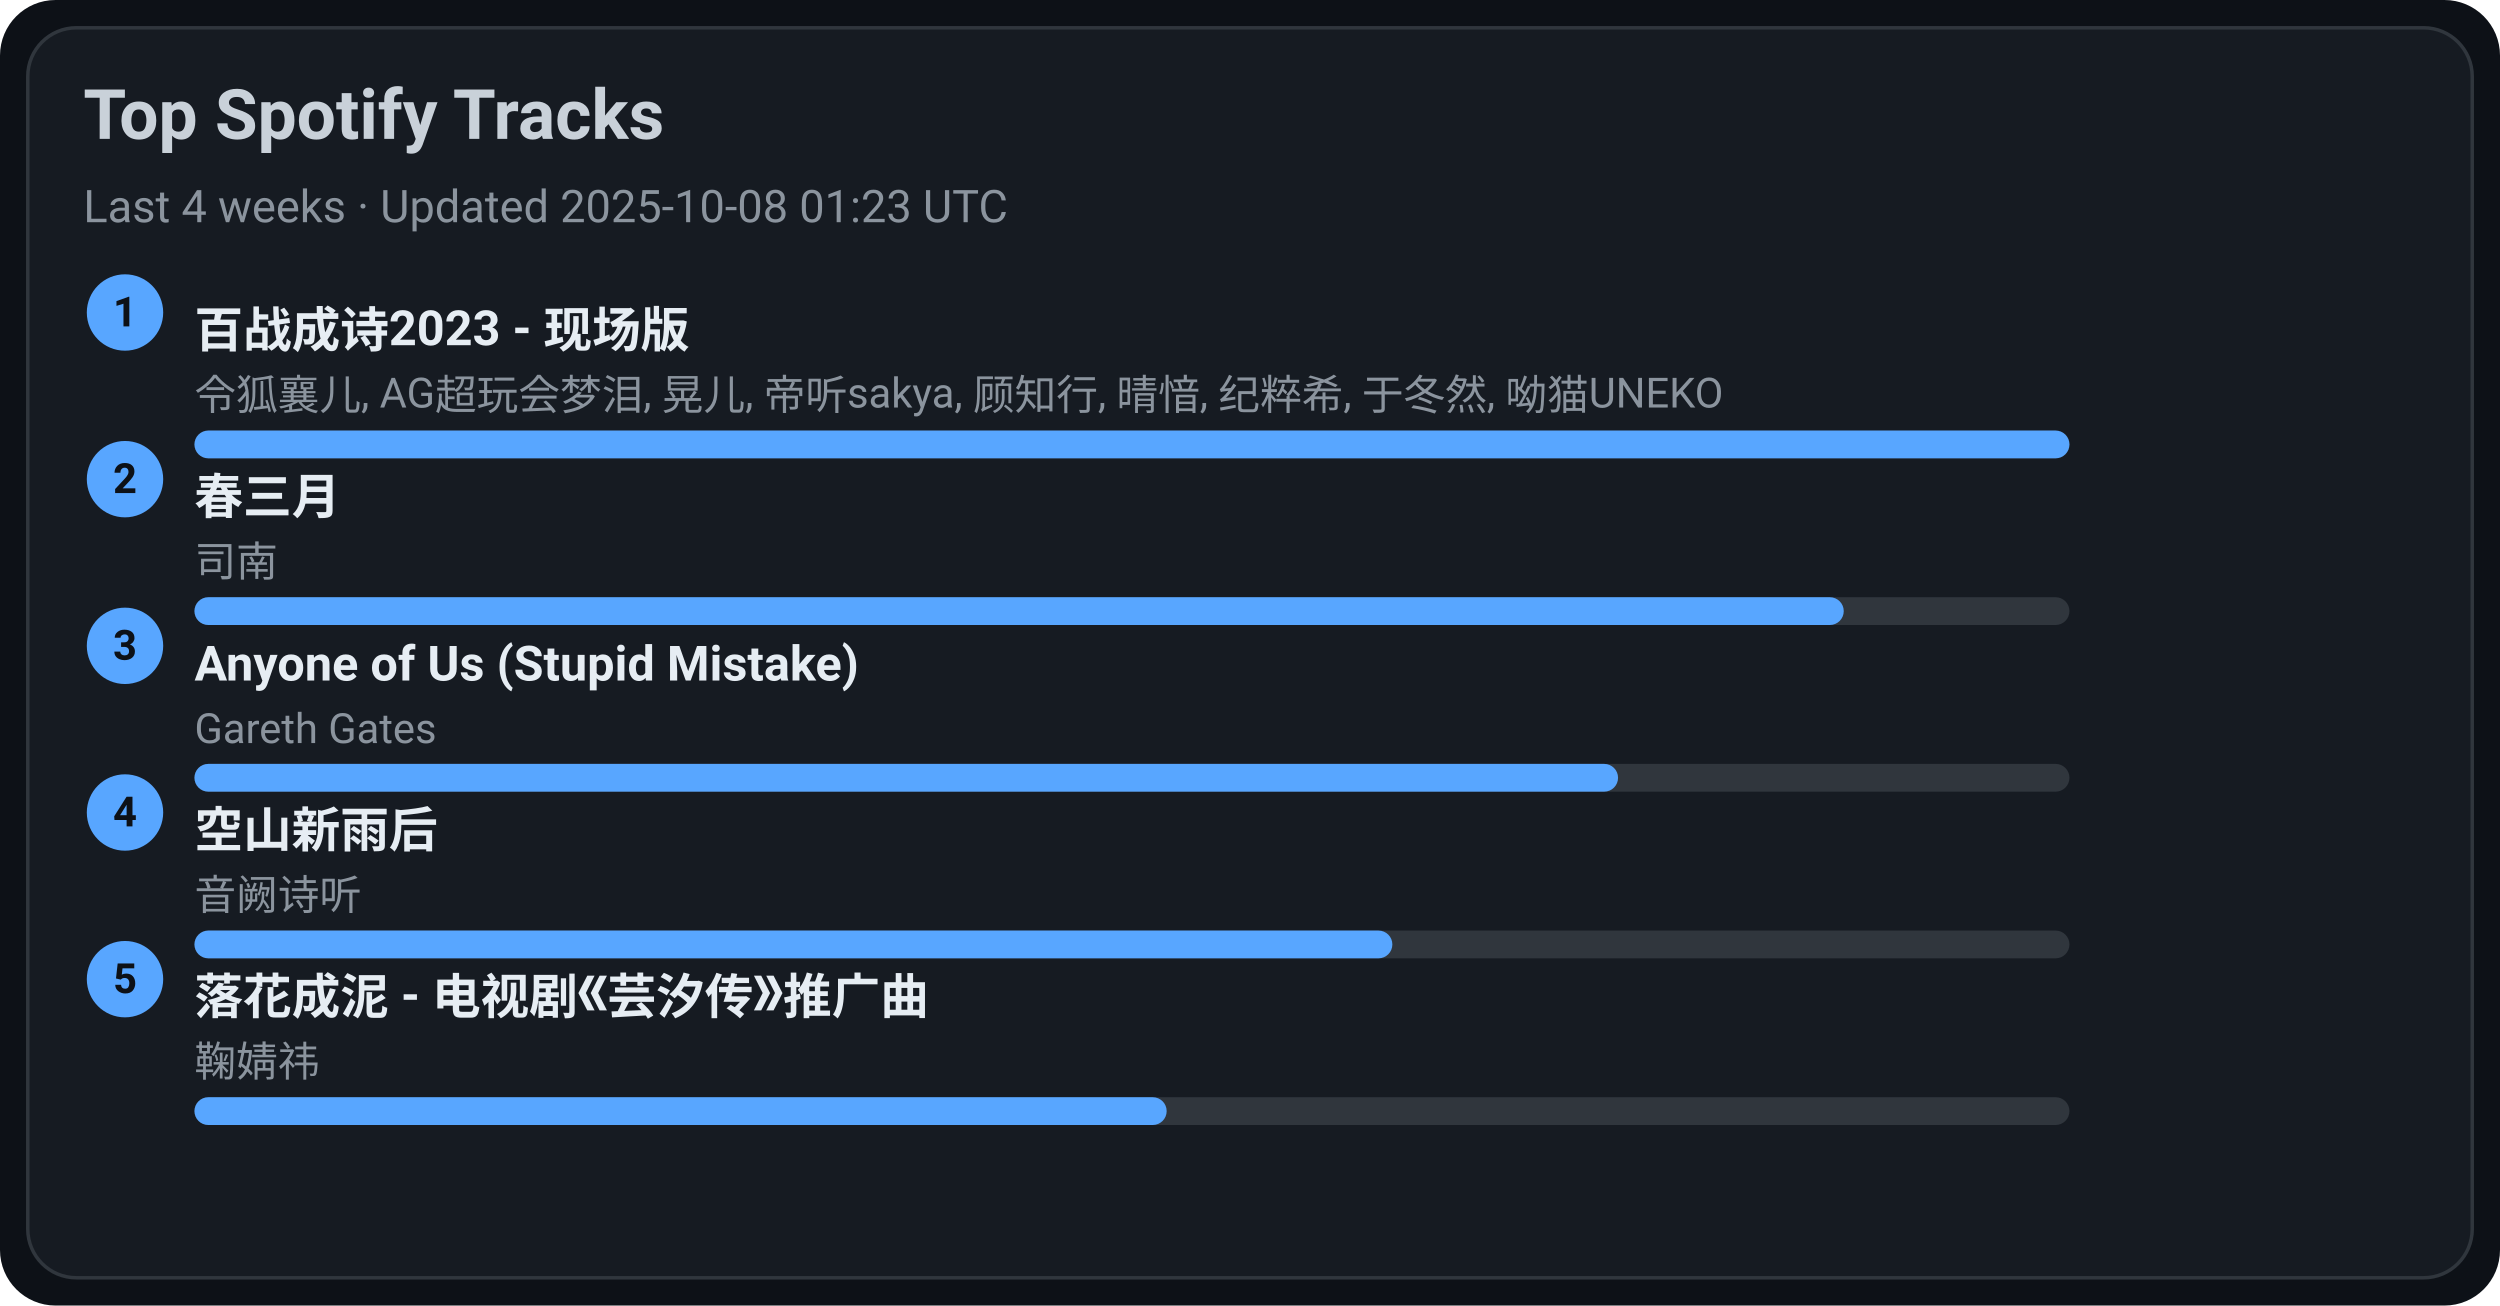
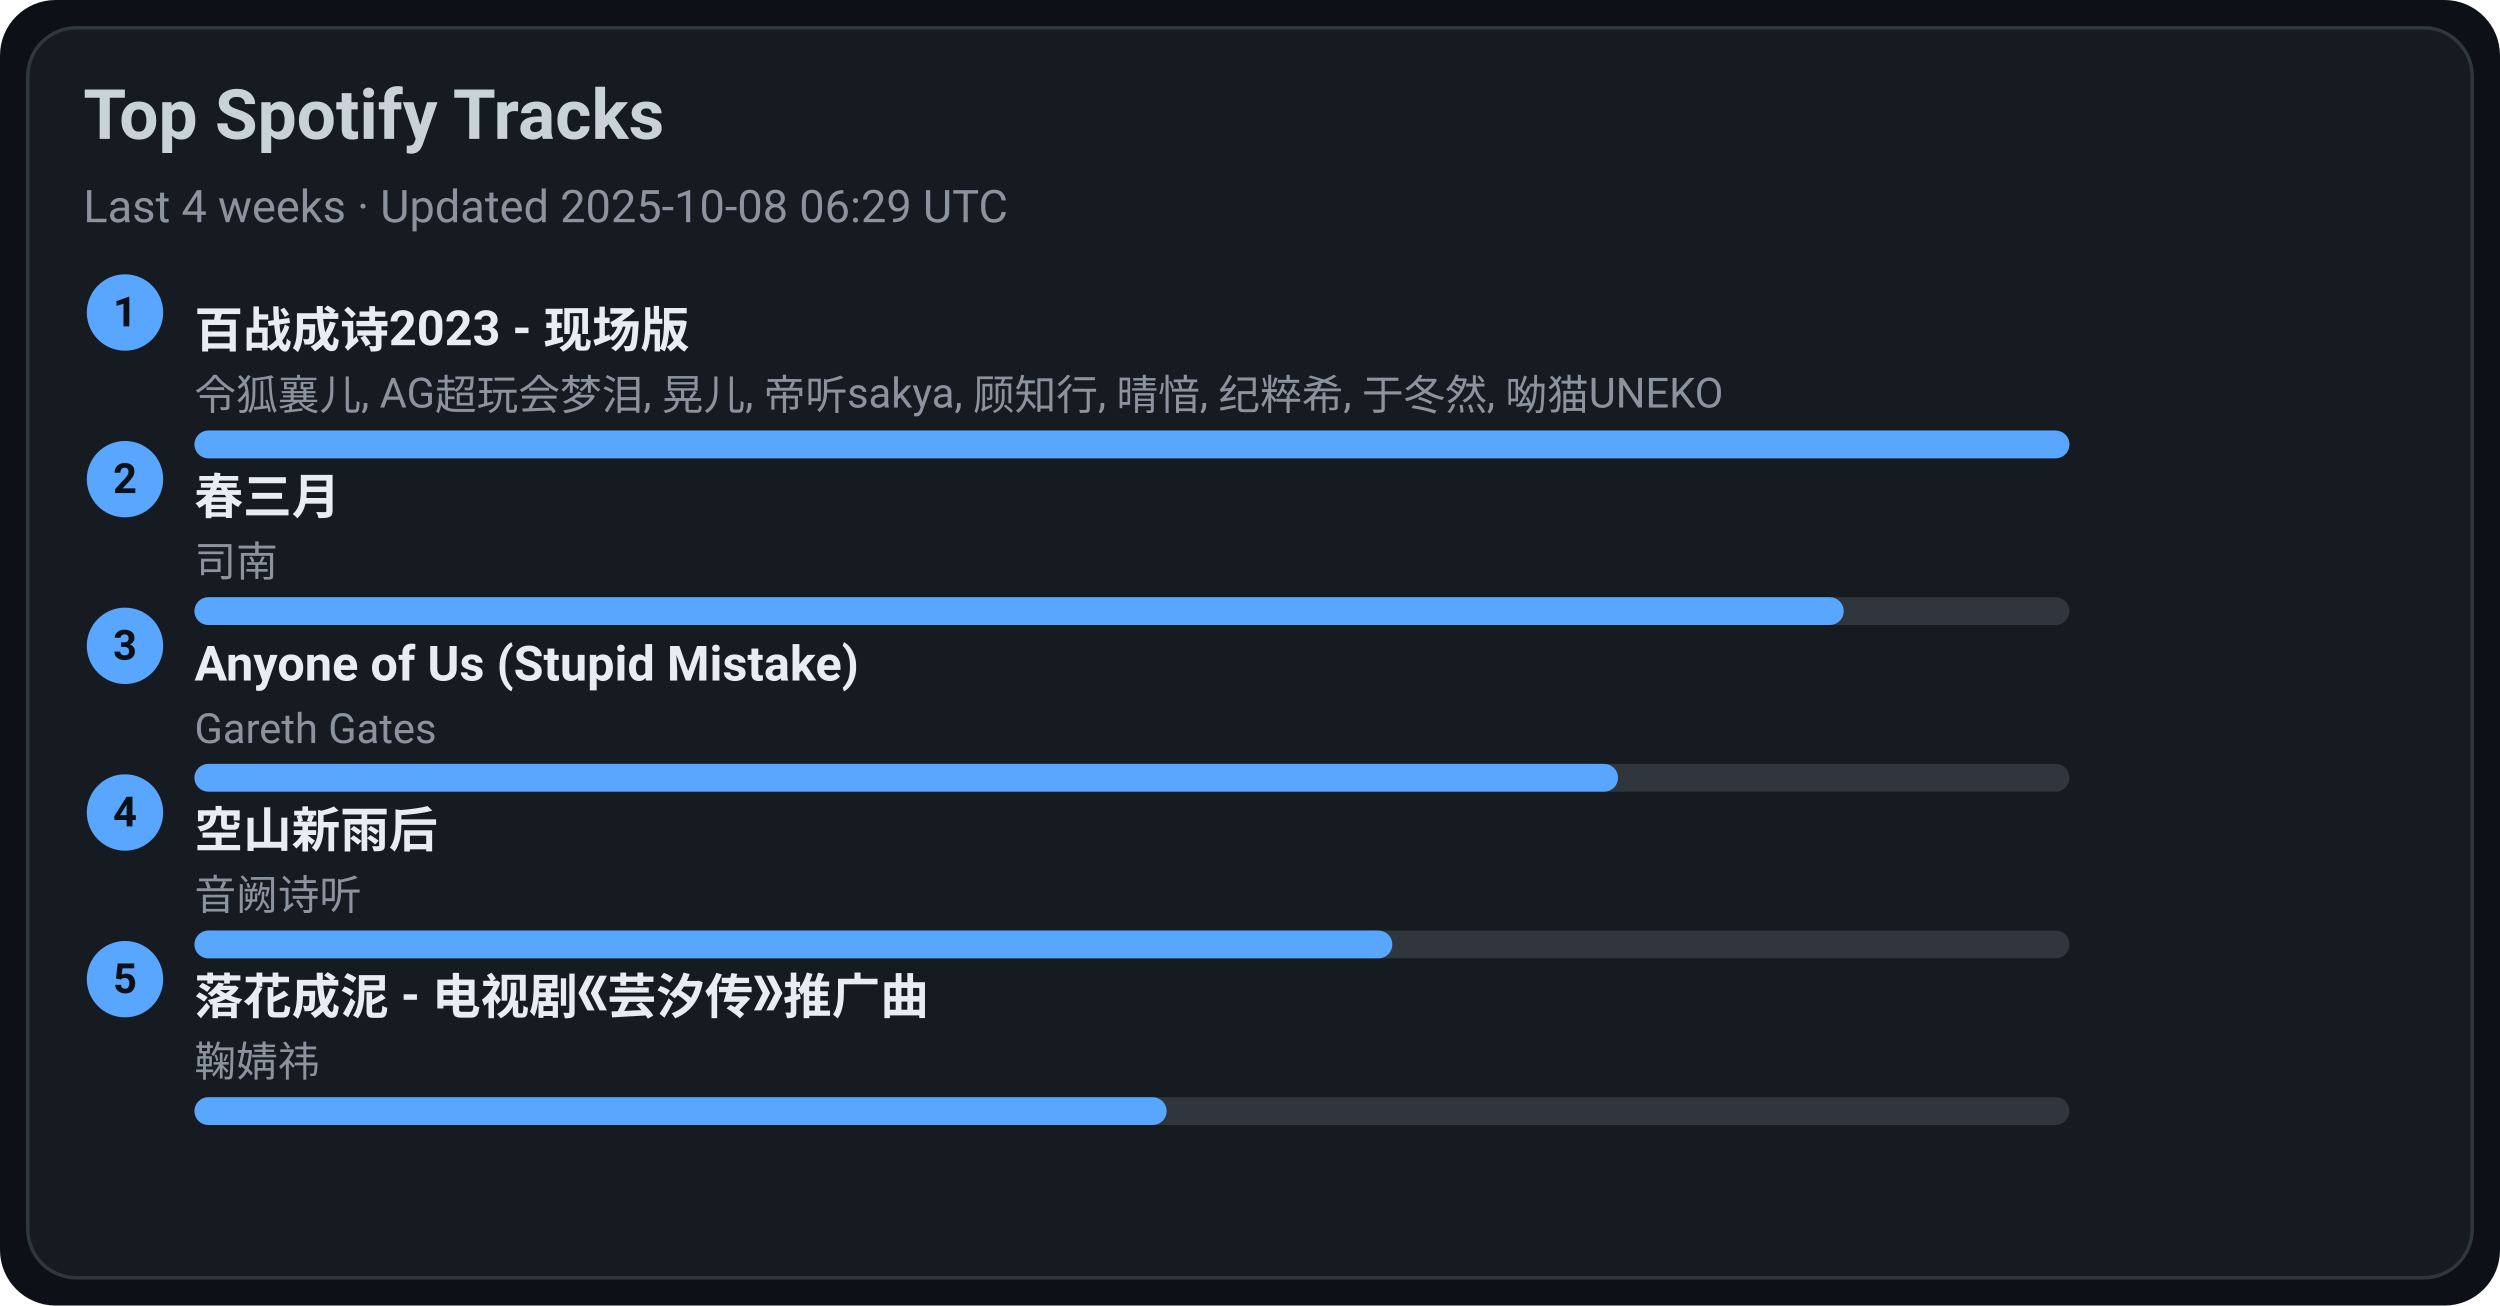
<svg xmlns="http://www.w3.org/2000/svg" width="720" height="376" viewBox="0 0 720 376">
  <style>text{font-family:-apple-system,BlinkMacSystemFont,Segoe UI,Roboto,Ubuntu,Helvetica Neue,Arial,Noto Sans,sans-serif}</style>
  <rect width="720" height="376" rx="16" fill="#0d1117" />
  <rect x="8" y="8" width="704" height="360" rx="14" fill="#161b22" stroke="#30363d" />
  <text x="24" y="40" font-size="20" fill="#c9d1d9" font-weight="600">Top Spotify Tracks</text>
-   <text x="24" y="64" font-size="13" fill="#8b949e">Last 4 weeks · Updated 2025-10-08 01:23 UTC</text>
+   <text x="24" y="64" font-size="13" fill="#8b949e">Last 4 weeks · Updated 2025-10-08 06:29 UTC</text>
  <circle cx="36" cy="90" r="11" fill="#58a6ff" />
  <text x="36" y="94" text-anchor="middle" font-size="12" fill="#0d1117" font-weight="700">1</text>
  <a href="https://open.spotify.com/track/2gttnS8fWnDwziLFt2TLEi" target="_blank" rel="noopener noreferrer">
    <text x="56" y="100" font-size="14" fill="#e6edf3" font-weight="600">百战成诗2023 - 现场版</text>
  </a>
  <text x="56" y="118" font-size="12" fill="#8b949e">令狐襄儿, AG超玩会梦泪, 晃儿, 帝听sakya, 顾知行, 晴愔, 纪粹希, 于冬然, 呦猫UNEKO</text>
  <rect x="56" y="124" width="540" height="8" rx="4" fill="#30363d" />
  <rect x="56" y="124" width="540" height="8" rx="4" fill="#58a6ff" />
  <circle cx="36" cy="138" r="11" fill="#58a6ff" />
  <text x="36" y="142" text-anchor="middle" font-size="12" fill="#0d1117" font-weight="700">2</text>
  <a href="https://open.spotify.com/track/5A9BOP4WTk2UayDlMb8w98" target="_blank" rel="noopener noreferrer">
    <text x="56" y="148" font-size="14" fill="#e6edf3" font-weight="600">春三月</text>
  </a>
  <text x="56" y="166" font-size="12" fill="#8b949e">司南</text>
  <rect x="56" y="172" width="540" height="8" rx="4" fill="#30363d" />
  <rect x="56" y="172" width="475" height="8" rx="4" fill="#58a6ff" />
  <circle cx="36" cy="186" r="11" fill="#58a6ff" />
  <text x="36" y="190" text-anchor="middle" font-size="12" fill="#0d1117" font-weight="700">3</text>
  <a href="https://open.spotify.com/track/7KZo8AI9F3Vnn3FXEYBL9f" target="_blank" rel="noopener noreferrer">
    <text x="56" y="196" font-size="14" fill="#e6edf3" font-weight="600">Anyone of Us (Stupid Mistake)</text>
  </a>
  <text x="56" y="214" font-size="12" fill="#8b949e">Gareth Gates</text>
  <rect x="56" y="220" width="540" height="8" rx="4" fill="#30363d" />
  <rect x="56" y="220" width="410" height="8" rx="4" fill="#58a6ff" />
  <circle cx="36" cy="234" r="11" fill="#58a6ff" />
  <text x="36" y="238" text-anchor="middle" font-size="12" fill="#0d1117" font-weight="700">4</text>
  <a href="https://open.spotify.com/track/7c1D58U8AIVOGlYzh5U6sk" target="_blank" rel="noopener noreferrer">
    <text x="56" y="244" font-size="14" fill="#e6edf3" font-weight="600">空山新雨后</text>
  </a>
  <text x="56" y="262" font-size="12" fill="#8b949e">音阙诗听</text>
  <rect x="56" y="268" width="540" height="8" rx="4" fill="#30363d" />
  <rect x="56" y="268" width="345" height="8" rx="4" fill="#58a6ff" />
  <circle cx="36" cy="282" r="11" fill="#58a6ff" />
  <text x="36" y="286" text-anchor="middle" font-size="12" fill="#0d1117" font-weight="700">5</text>
  <a href="https://open.spotify.com/track/3kOZsJz3crGIWWHeoCNa0O" target="_blank" rel="noopener noreferrer">
    <text x="56" y="292" font-size="14" fill="#e6edf3" font-weight="600">落花成泥 - 电视剧《芸汐传》推广曲</text>
  </a>
  <text x="56" y="310" font-size="12" fill="#8b949e">鞠婧祎</text>
  <rect x="56" y="316" width="540" height="8" rx="4" fill="#30363d" />
  <rect x="56" y="316" width="280" height="8" rx="4" fill="#58a6ff" />
</svg>
